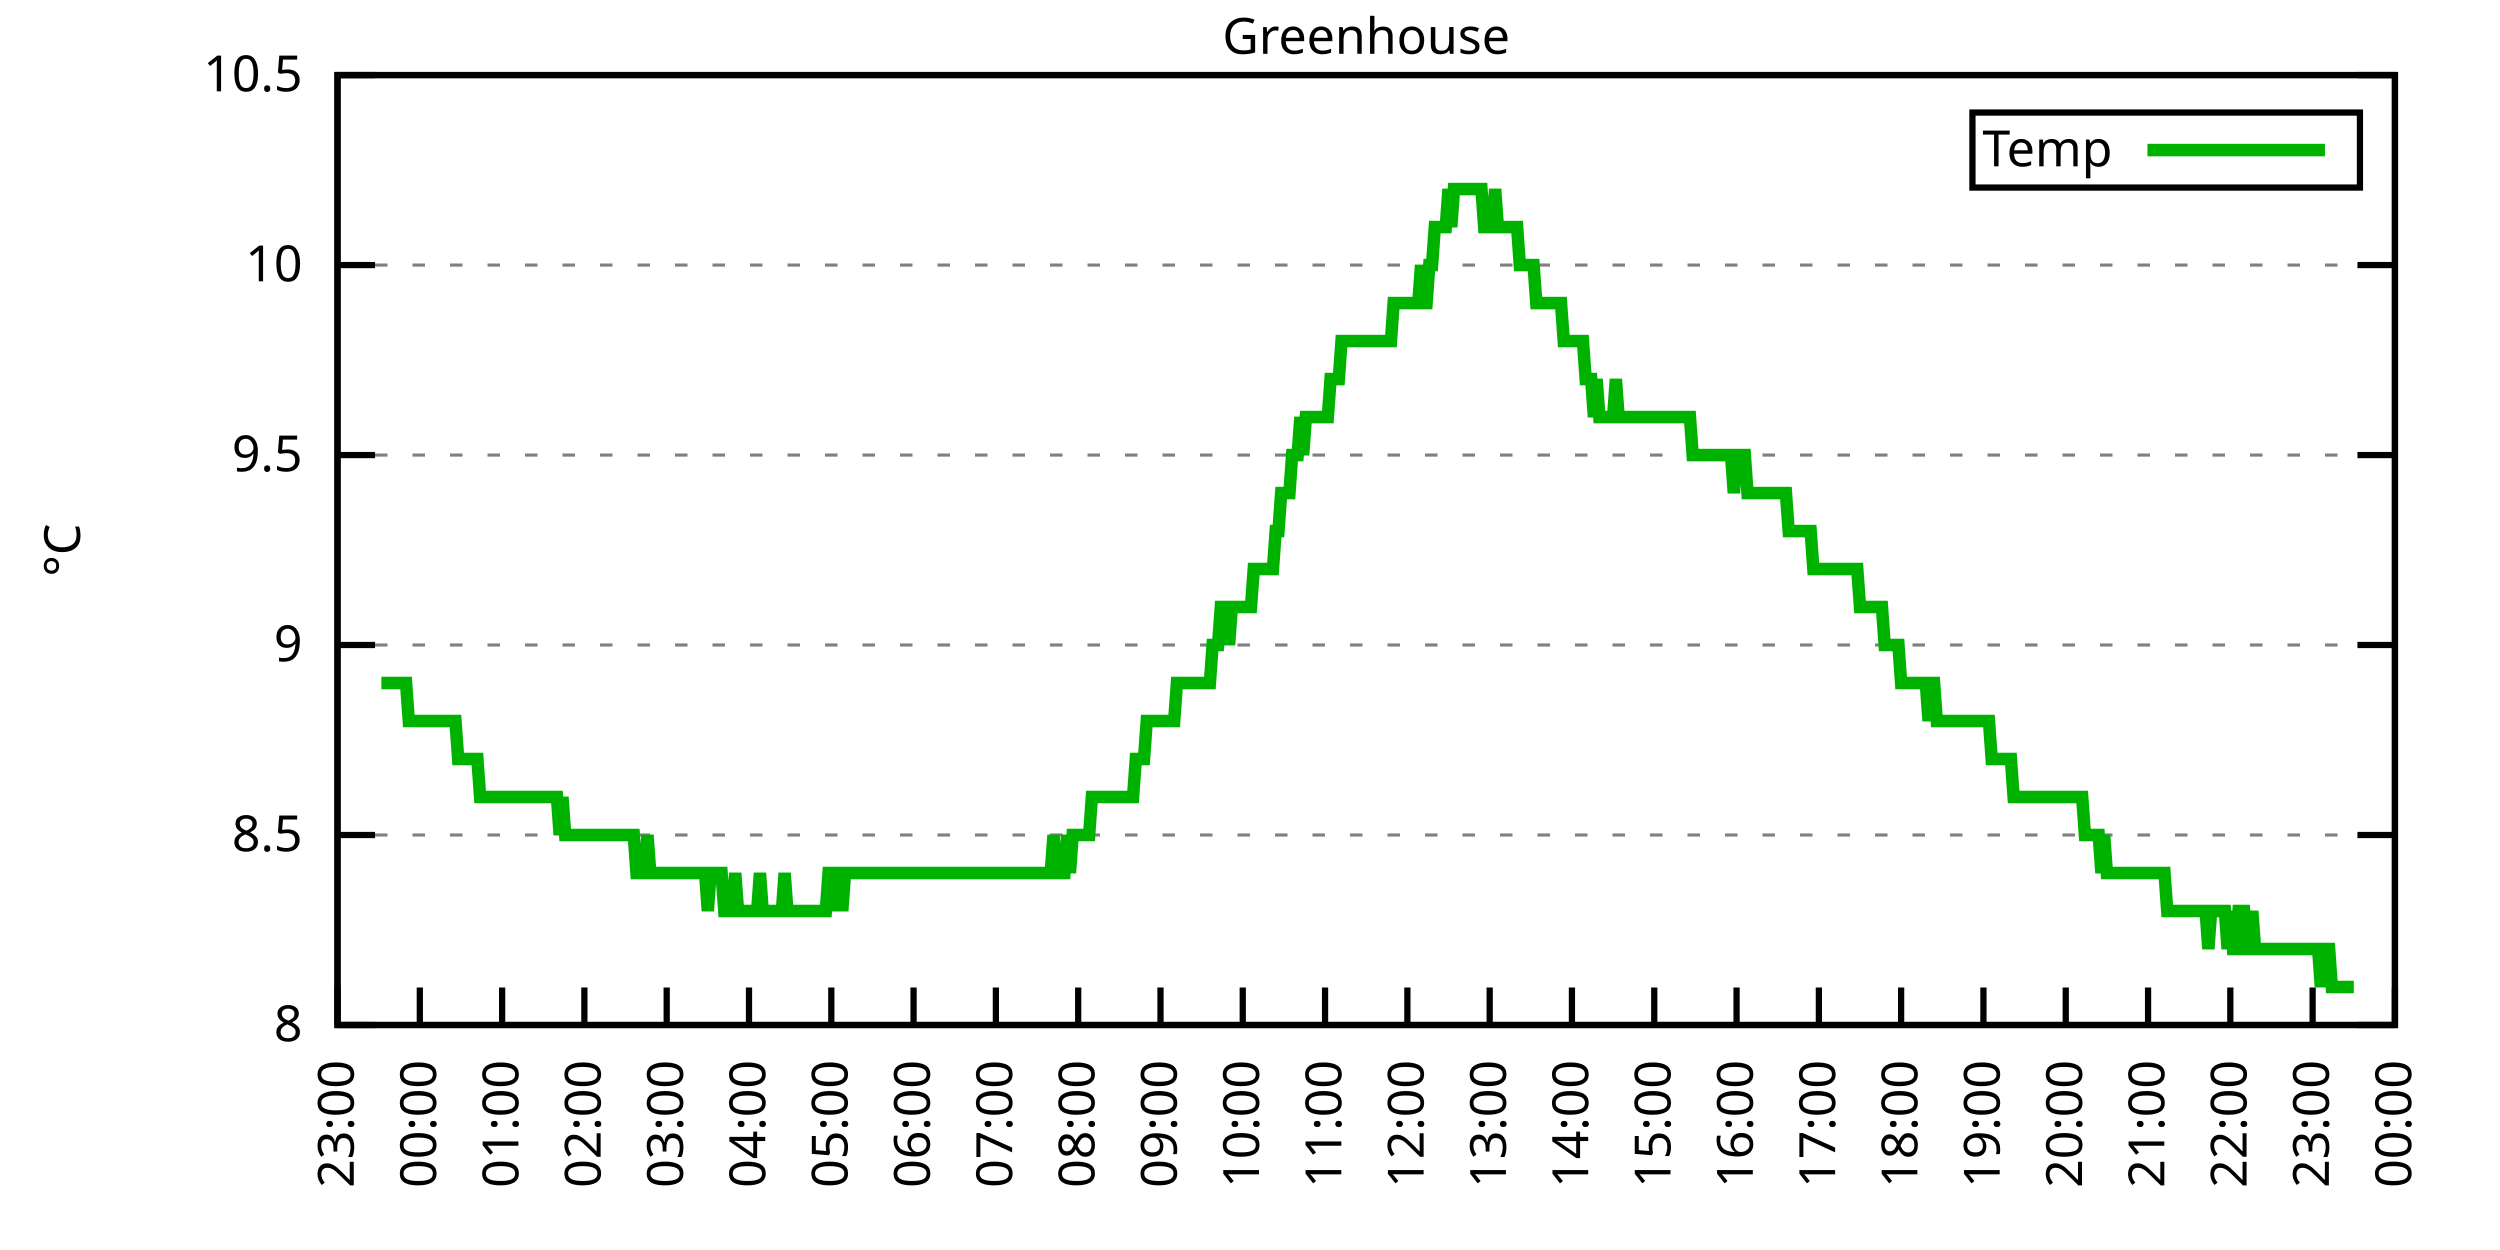
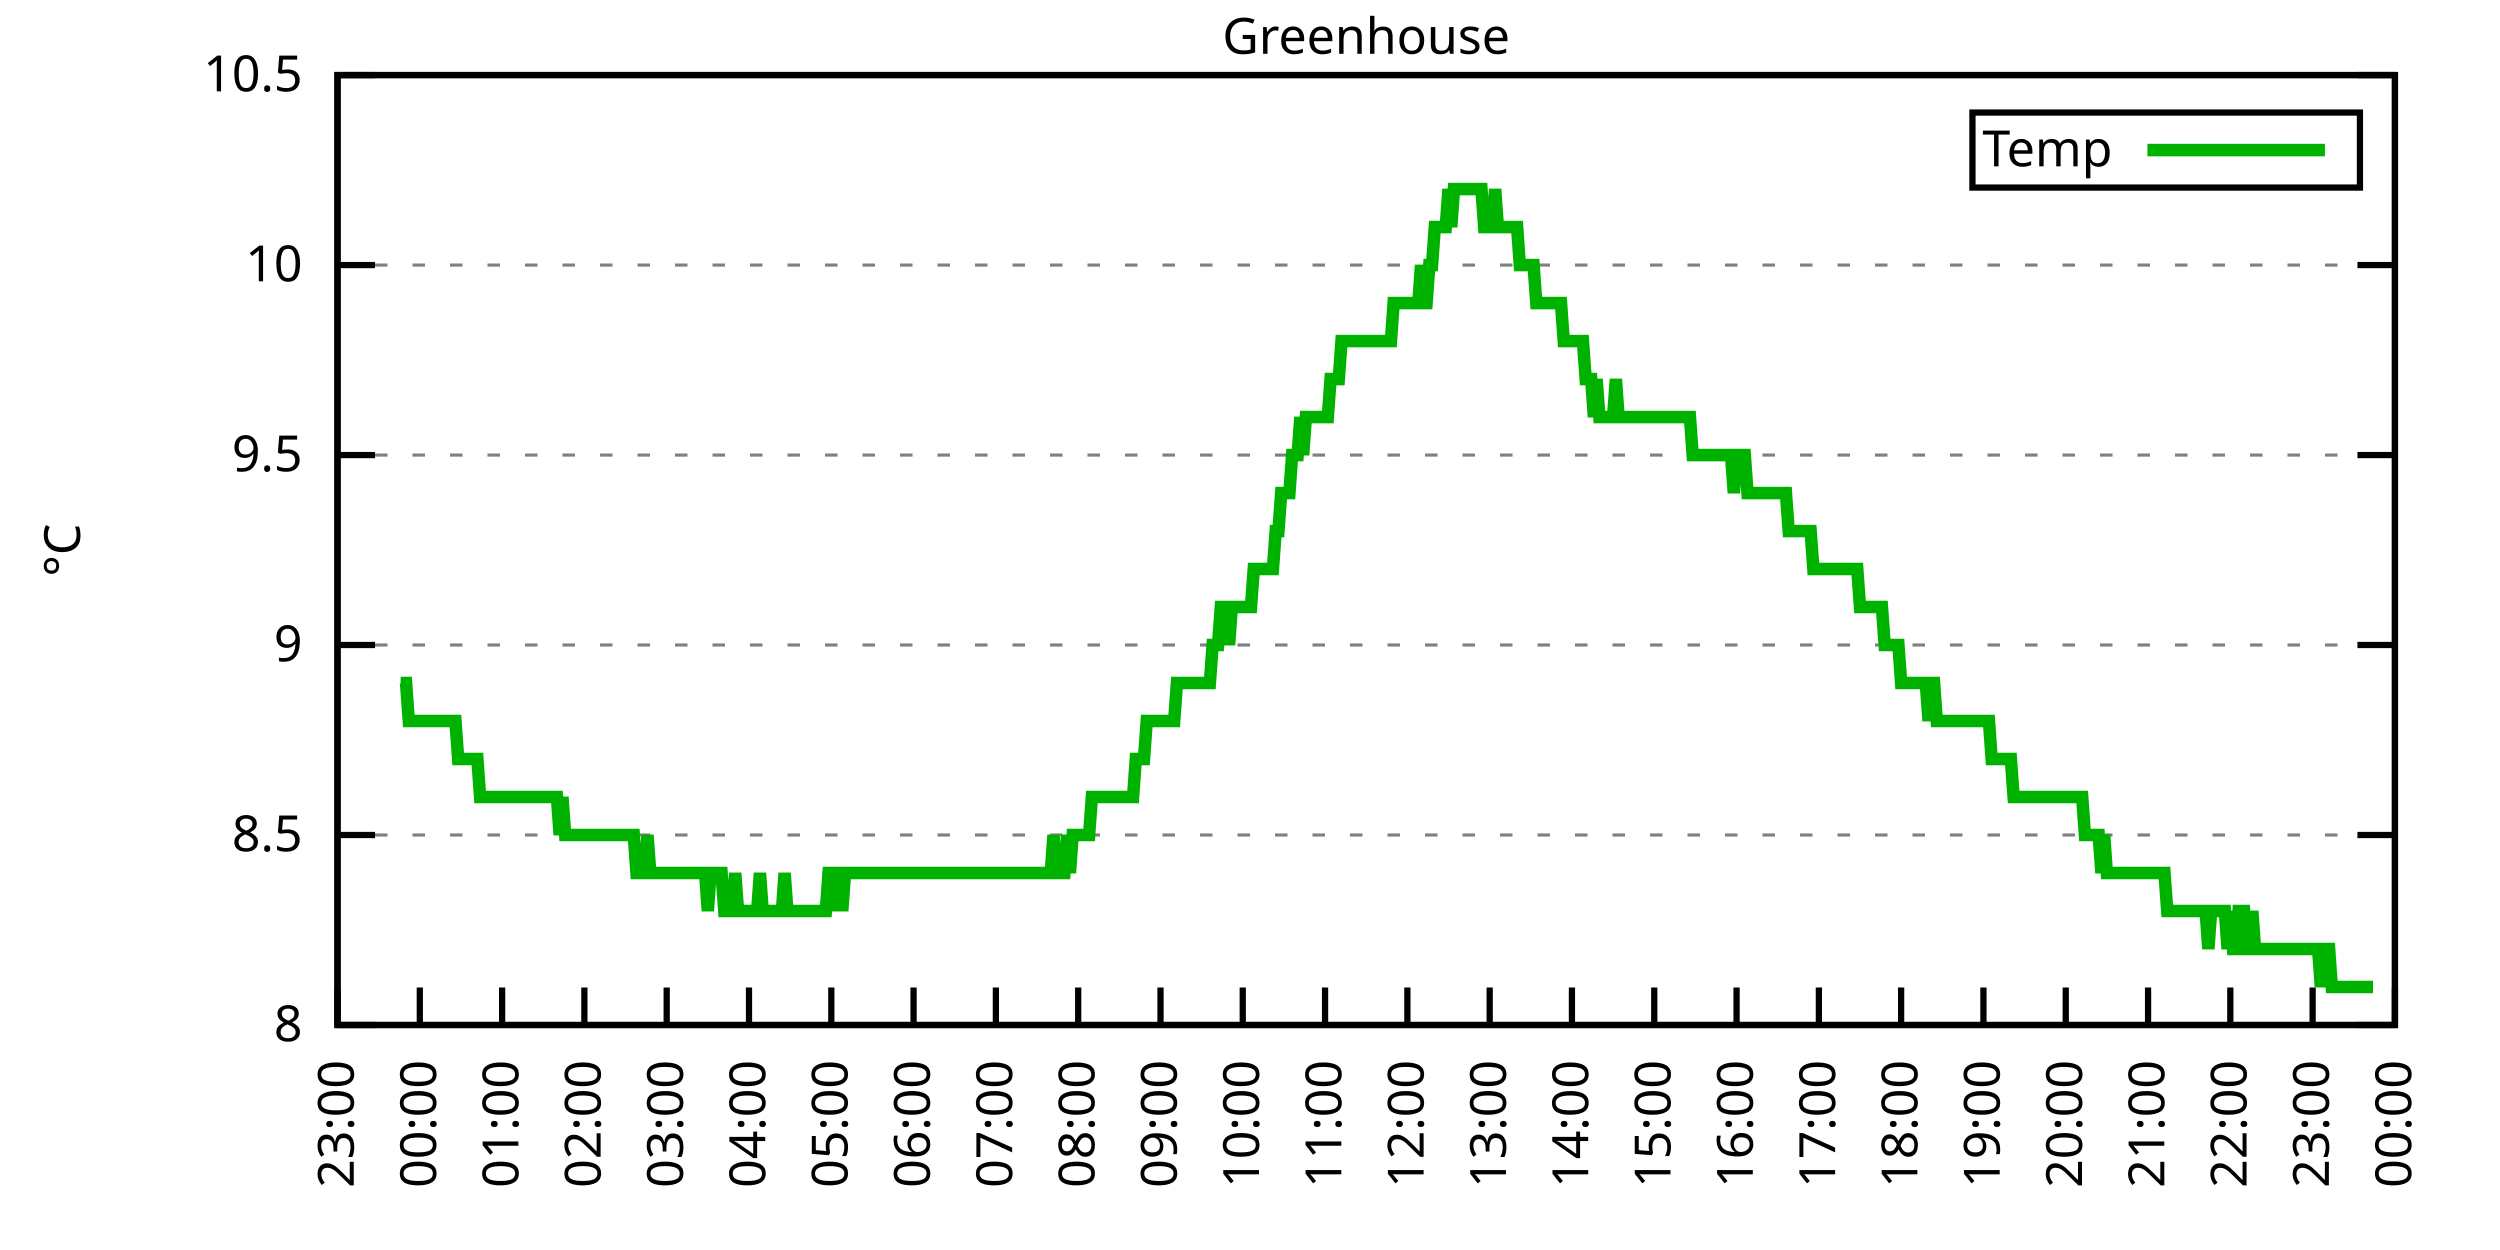
<svg xmlns="http://www.w3.org/2000/svg" xmlns:xlink="http://www.w3.org/1999/xlink" width="400" height="200" viewBox="0 0 400 200">
  <g id="gnuplot_canvas">
    <rect x="0" y="0" width="400" height="200" fill="none" />
    <defs>
      <circle id="gpDot" r="0.5" stroke-width="0.5" stroke="currentColor" />
      <path id="gpPt0" stroke-width="0.333" stroke="currentColor" d="M-1,0 h2 M0,-1 v2" />
      <path id="gpPt1" stroke-width="0.333" stroke="currentColor" d="M-1,-1 L1,1 M1,-1 L-1,1" />
      <path id="gpPt2" stroke-width="0.333" stroke="currentColor" d="M-1,0 L1,0 M0,-1 L0,1 M-1,-1 L1,1 M-1,1 L1,-1" />
      <rect id="gpPt3" stroke-width="0.333" stroke="currentColor" x="-1" y="-1" width="2" height="2" />
      <rect id="gpPt4" stroke-width="0.333" stroke="currentColor" fill="currentColor" x="-1" y="-1" width="2" height="2" />
      <circle id="gpPt5" stroke-width="0.333" stroke="currentColor" cx="0" cy="0" r="1" />
      <use xlink:href="#gpPt5" id="gpPt6" fill="currentColor" stroke="none" />
      <path id="gpPt7" stroke-width="0.333" stroke="currentColor" d="M0,-1.33 L-1.33,0.67 L1.33,0.67 z" />
      <use xlink:href="#gpPt7" id="gpPt8" fill="currentColor" stroke="none" />
      <use xlink:href="#gpPt7" id="gpPt9" stroke="currentColor" transform="rotate(180)" />
      <use xlink:href="#gpPt9" id="gpPt10" fill="currentColor" stroke="none" />
      <use xlink:href="#gpPt3" id="gpPt11" stroke="currentColor" transform="rotate(45)" />
      <use xlink:href="#gpPt11" id="gpPt12" fill="currentColor" stroke="none" />
      <path id="gpPt13" stroke-width="0.333" stroke="currentColor" d="M0,1.330 L1.265,0.411 L0.782,-1.067 L-0.782,-1.076 L-1.265,0.411 z" />
      <use xlink:href="#gpPt13" id="gpPt14" fill="currentColor" stroke="none" />
      <filter id="textbox" filterUnits="objectBoundingBox" x="0" y="0" height="1" width="1">
        <feFlood flood-color="white" flood-opacity="1" result="bgnd" />
        <feComposite in="SourceGraphic" in2="bgnd" operator="atop" />
      </filter>
      <filter id="greybox" filterUnits="objectBoundingBox" x="0" y="0" height="1" width="1">
        <feFlood flood-color="lightgrey" flood-opacity="1" result="grey" />
        <feComposite in="SourceGraphic" in2="grey" operator="atop" />
      </filter>
    </defs>
    <g fill="none" color="white" stroke="currentColor" stroke-width="1.00" stroke-linecap="butt" stroke-linejoin="miter">
</g>
    <g fill="none" color="black" stroke="currentColor" stroke-width="1.00" stroke-linecap="butt" stroke-linejoin="miter">
      <g stroke="none" shape-rendering="crispEdges">
        <polygon fill="rgb(255, 255, 255)" points="54.00,164.00 383.18,164.00 383.18,12.02 54.00,12.02 " />
      </g>
    </g>
    <g fill="none" color="black" stroke="currentColor" stroke-width="1.00" stroke-linecap="butt" stroke-linejoin="miter">
</g>
    <g fill="none" color="black" stroke="black" stroke-width="0.50" stroke-linecap="butt" stroke-linejoin="miter">
</g>
    <g fill="none" color="gray" stroke="currentColor" stroke-width="0.50" stroke-linecap="butt" stroke-linejoin="miter">
      <path stroke="gray" stroke-dasharray="2,4" class="gridline" d="M54.00,164.00 L383.19,164.00  " />
    </g>
    <g fill="none" color="gray" stroke="gray" stroke-width="1.00" stroke-linecap="butt" stroke-linejoin="miter">
</g>
    <g fill="none" color="black" stroke="currentColor" stroke-width="1.00" stroke-linecap="butt" stroke-linejoin="miter">
      <path stroke="black" d="M54.00,164.00 L60.00,164.00 M383.19,164.00 L377.19,164.00  " />
      <g transform="translate(48.40,166.60)" stroke="none" fill="black" font-family="Sans" font-size="8.00" text-anchor="end">
        <text>
          <tspan font-family="Sans"> 8</tspan>
        </text>
      </g>
    </g>
    <g fill="none" color="black" stroke="currentColor" stroke-width="1.00" stroke-linecap="butt" stroke-linejoin="miter">
</g>
    <g fill="none" color="black" stroke="black" stroke-width="0.50" stroke-linecap="butt" stroke-linejoin="miter">
</g>
    <g fill="none" color="gray" stroke="currentColor" stroke-width="0.50" stroke-linecap="butt" stroke-linejoin="miter">
      <path stroke="gray" stroke-dasharray="2,4" class="gridline" d="M54.00,133.60 L383.19,133.60  " />
    </g>
    <g fill="none" color="gray" stroke="gray" stroke-width="1.00" stroke-linecap="butt" stroke-linejoin="miter">
</g>
    <g fill="none" color="black" stroke="currentColor" stroke-width="1.00" stroke-linecap="butt" stroke-linejoin="miter">
      <path stroke="black" d="M54.00,133.60 L60.00,133.60 M383.19,133.60 L377.19,133.60  " />
      <g transform="translate(48.40,136.20)" stroke="none" fill="black" font-family="Sans" font-size="8.00" text-anchor="end">
        <text>
          <tspan font-family="Sans"> 8.5</tspan>
        </text>
      </g>
    </g>
    <g fill="none" color="black" stroke="currentColor" stroke-width="1.00" stroke-linecap="butt" stroke-linejoin="miter">
</g>
    <g fill="none" color="black" stroke="black" stroke-width="0.50" stroke-linecap="butt" stroke-linejoin="miter">
</g>
    <g fill="none" color="gray" stroke="currentColor" stroke-width="0.50" stroke-linecap="butt" stroke-linejoin="miter">
      <path stroke="gray" stroke-dasharray="2,4" class="gridline" d="M54.00,103.20 L383.19,103.20  " />
    </g>
    <g fill="none" color="gray" stroke="gray" stroke-width="1.00" stroke-linecap="butt" stroke-linejoin="miter">
</g>
    <g fill="none" color="black" stroke="currentColor" stroke-width="1.00" stroke-linecap="butt" stroke-linejoin="miter">
      <path stroke="black" d="M54.00,103.20 L60.00,103.20 M383.19,103.20 L377.19,103.20  " />
      <g transform="translate(48.40,105.80)" stroke="none" fill="black" font-family="Sans" font-size="8.00" text-anchor="end">
        <text>
          <tspan font-family="Sans"> 9</tspan>
        </text>
      </g>
    </g>
    <g fill="none" color="black" stroke="currentColor" stroke-width="1.00" stroke-linecap="butt" stroke-linejoin="miter">
</g>
    <g fill="none" color="black" stroke="black" stroke-width="0.50" stroke-linecap="butt" stroke-linejoin="miter">
</g>
    <g fill="none" color="gray" stroke="currentColor" stroke-width="0.50" stroke-linecap="butt" stroke-linejoin="miter">
      <path stroke="gray" stroke-dasharray="2,4" class="gridline" d="M54.00,72.81 L383.19,72.81  " />
    </g>
    <g fill="none" color="gray" stroke="gray" stroke-width="1.00" stroke-linecap="butt" stroke-linejoin="miter">
</g>
    <g fill="none" color="black" stroke="currentColor" stroke-width="1.00" stroke-linecap="butt" stroke-linejoin="miter">
      <path stroke="black" d="M54.00,72.81 L60.00,72.81 M383.19,72.81 L377.19,72.81  " />
      <g transform="translate(48.40,75.41)" stroke="none" fill="black" font-family="Sans" font-size="8.00" text-anchor="end">
        <text>
          <tspan font-family="Sans"> 9.5</tspan>
        </text>
      </g>
    </g>
    <g fill="none" color="black" stroke="currentColor" stroke-width="1.00" stroke-linecap="butt" stroke-linejoin="miter">
</g>
    <g fill="none" color="black" stroke="black" stroke-width="0.50" stroke-linecap="butt" stroke-linejoin="miter">
</g>
    <g fill="none" color="gray" stroke="currentColor" stroke-width="0.50" stroke-linecap="butt" stroke-linejoin="miter">
      <path stroke="gray" stroke-dasharray="2,4" class="gridline" d="M54.00,42.41 L383.19,42.41  " />
    </g>
    <g fill="none" color="gray" stroke="gray" stroke-width="1.00" stroke-linecap="butt" stroke-linejoin="miter">
</g>
    <g fill="none" color="black" stroke="currentColor" stroke-width="1.00" stroke-linecap="butt" stroke-linejoin="miter">
      <path stroke="black" d="M54.00,42.41 L60.00,42.41 M383.19,42.41 L377.19,42.41  " />
      <g transform="translate(48.40,45.01)" stroke="none" fill="black" font-family="Sans" font-size="8.00" text-anchor="end">
        <text>
          <tspan font-family="Sans"> 10</tspan>
        </text>
      </g>
    </g>
    <g fill="none" color="black" stroke="currentColor" stroke-width="1.00" stroke-linecap="butt" stroke-linejoin="miter">
</g>
    <g fill="none" color="black" stroke="black" stroke-width="0.50" stroke-linecap="butt" stroke-linejoin="miter">
</g>
    <g fill="none" color="gray" stroke="currentColor" stroke-width="0.50" stroke-linecap="butt" stroke-linejoin="miter">
      <path stroke="gray" stroke-dasharray="2,4" class="gridline" d="M54.00,12.01 L383.19,12.01  " />
    </g>
    <g fill="none" color="gray" stroke="gray" stroke-width="1.00" stroke-linecap="butt" stroke-linejoin="miter">
</g>
    <g fill="none" color="black" stroke="currentColor" stroke-width="1.00" stroke-linecap="butt" stroke-linejoin="miter">
      <path stroke="black" d="M54.00,12.01 L60.00,12.01 M383.19,12.01 L377.19,12.01  " />
      <g transform="translate(48.40,14.61)" stroke="none" fill="black" font-family="Sans" font-size="8.00" text-anchor="end">
        <text>
          <tspan font-family="Sans"> 10.5</tspan>
        </text>
      </g>
    </g>
    <g fill="none" color="black" stroke="currentColor" stroke-width="1.00" stroke-linecap="butt" stroke-linejoin="miter">
      <path stroke="black" d="M54.00,164.00 L54.00,158.00  " />
      <g transform="translate(56.60,169.60) rotate(270.00)" stroke="none" fill="black" font-family="Sans" font-size="8.00" text-anchor="end">
        <text>
          <tspan font-family="Sans">23:00</tspan>
        </text>
      </g>
    </g>
    <g fill="none" color="black" stroke="currentColor" stroke-width="1.00" stroke-linecap="butt" stroke-linejoin="miter">
      <path stroke="black" d="M67.17,164.00 L67.17,158.00  " />
      <g transform="translate(69.77,169.60) rotate(270.00)" stroke="none" fill="black" font-family="Sans" font-size="8.00" text-anchor="end">
        <text>
          <tspan font-family="Sans">00:00</tspan>
        </text>
      </g>
    </g>
    <g fill="none" color="black" stroke="currentColor" stroke-width="1.00" stroke-linecap="butt" stroke-linejoin="miter">
      <path stroke="black" d="M80.34,164.00 L80.34,158.00  " />
      <g transform="translate(82.94,169.60) rotate(270.00)" stroke="none" fill="black" font-family="Sans" font-size="8.00" text-anchor="end">
        <text>
          <tspan font-family="Sans">01:00</tspan>
        </text>
      </g>
    </g>
    <g fill="none" color="black" stroke="currentColor" stroke-width="1.00" stroke-linecap="butt" stroke-linejoin="miter">
      <path stroke="black" d="M93.50,164.00 L93.50,158.00  " />
      <g transform="translate(96.10,169.60) rotate(270.00)" stroke="none" fill="black" font-family="Sans" font-size="8.00" text-anchor="end">
        <text>
          <tspan font-family="Sans">02:00</tspan>
        </text>
      </g>
    </g>
    <g fill="none" color="black" stroke="currentColor" stroke-width="1.00" stroke-linecap="butt" stroke-linejoin="miter">
      <path stroke="black" d="M106.67,164.00 L106.67,158.00  " />
      <g transform="translate(109.27,169.60) rotate(270.00)" stroke="none" fill="black" font-family="Sans" font-size="8.00" text-anchor="end">
        <text>
          <tspan font-family="Sans">03:00</tspan>
        </text>
      </g>
    </g>
    <g fill="none" color="black" stroke="currentColor" stroke-width="1.00" stroke-linecap="butt" stroke-linejoin="miter">
      <path stroke="black" d="M119.84,164.00 L119.84,158.00  " />
      <g transform="translate(122.44,169.60) rotate(270.00)" stroke="none" fill="black" font-family="Sans" font-size="8.00" text-anchor="end">
        <text>
          <tspan font-family="Sans">04:00</tspan>
        </text>
      </g>
    </g>
    <g fill="none" color="black" stroke="currentColor" stroke-width="1.00" stroke-linecap="butt" stroke-linejoin="miter">
      <path stroke="black" d="M133.01,164.00 L133.01,158.00  " />
      <g transform="translate(135.61,169.60) rotate(270.00)" stroke="none" fill="black" font-family="Sans" font-size="8.00" text-anchor="end">
        <text>
          <tspan font-family="Sans">05:00</tspan>
        </text>
      </g>
    </g>
    <g fill="none" color="black" stroke="currentColor" stroke-width="1.00" stroke-linecap="butt" stroke-linejoin="miter">
      <path stroke="black" d="M146.17,164.00 L146.17,158.00  " />
      <g transform="translate(148.77,169.60) rotate(270.00)" stroke="none" fill="black" font-family="Sans" font-size="8.00" text-anchor="end">
        <text>
          <tspan font-family="Sans">06:00</tspan>
        </text>
      </g>
    </g>
    <g fill="none" color="black" stroke="currentColor" stroke-width="1.00" stroke-linecap="butt" stroke-linejoin="miter">
      <path stroke="black" d="M159.34,164.00 L159.34,158.00  " />
      <g transform="translate(161.94,169.60) rotate(270.00)" stroke="none" fill="black" font-family="Sans" font-size="8.00" text-anchor="end">
        <text>
          <tspan font-family="Sans">07:00</tspan>
        </text>
      </g>
    </g>
    <g fill="none" color="black" stroke="currentColor" stroke-width="1.00" stroke-linecap="butt" stroke-linejoin="miter">
      <path stroke="black" d="M172.51,164.00 L172.51,158.00  " />
      <g transform="translate(175.11,169.60) rotate(270.00)" stroke="none" fill="black" font-family="Sans" font-size="8.00" text-anchor="end">
        <text>
          <tspan font-family="Sans">08:00</tspan>
        </text>
      </g>
    </g>
    <g fill="none" color="black" stroke="currentColor" stroke-width="1.00" stroke-linecap="butt" stroke-linejoin="miter">
      <path stroke="black" d="M185.68,164.00 L185.68,158.00  " />
      <g transform="translate(188.28,169.60) rotate(270.00)" stroke="none" fill="black" font-family="Sans" font-size="8.00" text-anchor="end">
        <text>
          <tspan font-family="Sans">09:00</tspan>
        </text>
      </g>
    </g>
    <g fill="none" color="black" stroke="currentColor" stroke-width="1.00" stroke-linecap="butt" stroke-linejoin="miter">
      <path stroke="black" d="M198.84,164.00 L198.84,158.00  " />
      <g transform="translate(201.44,169.60) rotate(270.00)" stroke="none" fill="black" font-family="Sans" font-size="8.00" text-anchor="end">
        <text>
          <tspan font-family="Sans">10:00</tspan>
        </text>
      </g>
    </g>
    <g fill="none" color="black" stroke="currentColor" stroke-width="1.00" stroke-linecap="butt" stroke-linejoin="miter">
      <path stroke="black" d="M212.01,164.00 L212.01,158.00  " />
      <g transform="translate(214.61,169.60) rotate(270.00)" stroke="none" fill="black" font-family="Sans" font-size="8.00" text-anchor="end">
        <text>
          <tspan font-family="Sans">11:00</tspan>
        </text>
      </g>
    </g>
    <g fill="none" color="black" stroke="currentColor" stroke-width="1.00" stroke-linecap="butt" stroke-linejoin="miter">
      <path stroke="black" d="M225.18,164.00 L225.18,158.00  " />
      <g transform="translate(227.78,169.60) rotate(270.00)" stroke="none" fill="black" font-family="Sans" font-size="8.00" text-anchor="end">
        <text>
          <tspan font-family="Sans">12:00</tspan>
        </text>
      </g>
    </g>
    <g fill="none" color="black" stroke="currentColor" stroke-width="1.00" stroke-linecap="butt" stroke-linejoin="miter">
      <path stroke="black" d="M238.35,164.00 L238.35,158.00  " />
      <g transform="translate(240.95,169.60) rotate(270.00)" stroke="none" fill="black" font-family="Sans" font-size="8.00" text-anchor="end">
        <text>
          <tspan font-family="Sans">13:00</tspan>
        </text>
      </g>
    </g>
    <g fill="none" color="black" stroke="currentColor" stroke-width="1.00" stroke-linecap="butt" stroke-linejoin="miter">
      <path stroke="black" d="M251.51,164.00 L251.51,158.00  " />
      <g transform="translate(254.11,169.60) rotate(270.00)" stroke="none" fill="black" font-family="Sans" font-size="8.00" text-anchor="end">
        <text>
          <tspan font-family="Sans">14:00</tspan>
        </text>
      </g>
    </g>
    <g fill="none" color="black" stroke="currentColor" stroke-width="1.00" stroke-linecap="butt" stroke-linejoin="miter">
      <path stroke="black" d="M264.68,164.00 L264.68,158.00  " />
      <g transform="translate(267.28,169.60) rotate(270.00)" stroke="none" fill="black" font-family="Sans" font-size="8.00" text-anchor="end">
        <text>
          <tspan font-family="Sans">15:00</tspan>
        </text>
      </g>
    </g>
    <g fill="none" color="black" stroke="currentColor" stroke-width="1.00" stroke-linecap="butt" stroke-linejoin="miter">
      <path stroke="black" d="M277.85,164.00 L277.85,158.00  " />
      <g transform="translate(280.45,169.60) rotate(270.00)" stroke="none" fill="black" font-family="Sans" font-size="8.00" text-anchor="end">
        <text>
          <tspan font-family="Sans">16:00</tspan>
        </text>
      </g>
    </g>
    <g fill="none" color="black" stroke="currentColor" stroke-width="1.00" stroke-linecap="butt" stroke-linejoin="miter">
      <path stroke="black" d="M291.02,164.00 L291.02,158.00  " />
      <g transform="translate(293.62,169.60) rotate(270.00)" stroke="none" fill="black" font-family="Sans" font-size="8.00" text-anchor="end">
        <text>
          <tspan font-family="Sans">17:00</tspan>
        </text>
      </g>
    </g>
    <g fill="none" color="black" stroke="currentColor" stroke-width="1.00" stroke-linecap="butt" stroke-linejoin="miter">
      <path stroke="black" d="M304.18,164.00 L304.18,158.00  " />
      <g transform="translate(306.78,169.60) rotate(270.00)" stroke="none" fill="black" font-family="Sans" font-size="8.00" text-anchor="end">
        <text>
          <tspan font-family="Sans">18:00</tspan>
        </text>
      </g>
    </g>
    <g fill="none" color="black" stroke="currentColor" stroke-width="1.00" stroke-linecap="butt" stroke-linejoin="miter">
      <path stroke="black" d="M317.35,164.00 L317.35,158.00  " />
      <g transform="translate(319.95,169.60) rotate(270.00)" stroke="none" fill="black" font-family="Sans" font-size="8.00" text-anchor="end">
        <text>
          <tspan font-family="Sans">19:00</tspan>
        </text>
      </g>
    </g>
    <g fill="none" color="black" stroke="currentColor" stroke-width="1.00" stroke-linecap="butt" stroke-linejoin="miter">
      <path stroke="black" d="M330.52,164.00 L330.52,158.00  " />
      <g transform="translate(333.12,169.60) rotate(270.00)" stroke="none" fill="black" font-family="Sans" font-size="8.00" text-anchor="end">
        <text>
          <tspan font-family="Sans">20:00</tspan>
        </text>
      </g>
    </g>
    <g fill="none" color="black" stroke="currentColor" stroke-width="1.00" stroke-linecap="butt" stroke-linejoin="miter">
      <path stroke="black" d="M343.69,164.00 L343.69,158.00  " />
      <g transform="translate(346.29,169.60) rotate(270.00)" stroke="none" fill="black" font-family="Sans" font-size="8.00" text-anchor="end">
        <text>
          <tspan font-family="Sans">21:00</tspan>
        </text>
      </g>
    </g>
    <g fill="none" color="black" stroke="currentColor" stroke-width="1.00" stroke-linecap="butt" stroke-linejoin="miter">
      <path stroke="black" d="M356.85,164.00 L356.85,158.00  " />
      <g transform="translate(359.45,169.60) rotate(270.00)" stroke="none" fill="black" font-family="Sans" font-size="8.00" text-anchor="end">
        <text>
          <tspan font-family="Sans">22:00</tspan>
        </text>
      </g>
    </g>
    <g fill="none" color="black" stroke="currentColor" stroke-width="1.00" stroke-linecap="butt" stroke-linejoin="miter">
      <path stroke="black" d="M370.02,164.00 L370.02,158.00  " />
      <g transform="translate(372.62,169.60) rotate(270.00)" stroke="none" fill="black" font-family="Sans" font-size="8.00" text-anchor="end">
        <text>
          <tspan font-family="Sans">23:00</tspan>
        </text>
      </g>
    </g>
    <g fill="none" color="black" stroke="currentColor" stroke-width="1.00" stroke-linecap="butt" stroke-linejoin="miter">
      <path stroke="black" d="M383.19,164.00 L383.19,158.00  " />
      <g transform="translate(385.79,169.60) rotate(270.00)" stroke="none" fill="black" font-family="Sans" font-size="8.00" text-anchor="end">
        <text>
          <tspan font-family="Sans">00:00</tspan>
        </text>
      </g>
    </g>
    <g fill="none" color="black" stroke="currentColor" stroke-width="1.00" stroke-linecap="butt" stroke-linejoin="miter">
</g>
    <g fill="none" color="black" stroke="currentColor" stroke-width="1.00" stroke-linecap="butt" stroke-linejoin="miter">
      <path stroke="black" d="M54.00,12.01 L54.00,164.00 L383.19,164.00 L383.19,12.01 L54.00,12.01 Z  " />
    </g>
    <g fill="none" color="black" stroke="currentColor" stroke-width="1.00" stroke-linecap="butt" stroke-linejoin="miter">
</g>
    <g fill="none" color="black" stroke="currentColor" stroke-width="1.00" stroke-linecap="butt" stroke-linejoin="miter">
      <path stroke="black" d="M315.59,30.01 L315.59,18.01 L377.59,18.01 L377.59,30.01 L315.59,30.01 Z  " />
    </g>
    <g id="Greenhouse_plot_1">
      <g fill="none" color="white" stroke="black" stroke-width="2.00" stroke-linecap="butt" stroke-linejoin="miter">
</g>
      <g fill="none" color="black" stroke="currentColor" stroke-width="2.00" stroke-linecap="butt" stroke-linejoin="miter">
        <g transform="translate(337.99,26.61)" stroke="none" fill="black" font-family="Sans" font-size="8.00" text-anchor="end">
          <text>
            <tspan font-family="Sans">Temp</tspan>
          </text>
        </g>
      </g>
      <g fill="none" color="black" stroke="currentColor" stroke-width="2.00" stroke-linecap="butt" stroke-linejoin="miter">
-         <path stroke="rgb(  0, 178,   0)" d="M343.59,24.01 L371.99,24.01 M61.02,109.28 L61.46,109.28 L61.90,109.28 L62.34,109.28 L62.78,109.28 L63.22,109.28   L63.66,109.28 L64.10,109.28 L64.53,109.28 L64.97,109.28 L65.41,115.36 L65.85,115.36 L66.29,115.36 L66.73,115.36   L67.17,115.36 L67.61,115.36 L68.05,115.36 L68.48,115.36 L68.92,115.36 L69.36,115.36 L69.80,115.36 L70.24,115.36   L70.68,115.36 L71.12,115.36 L71.56,115.36 L72.00,115.36 L72.43,115.36 L72.87,115.36 L73.31,121.44 L73.75,121.44   L74.19,121.44 L74.63,121.44 L75.07,121.44 L75.51,121.44 L75.95,121.44 L76.38,121.44 L76.82,127.52 L77.26,127.52   L77.70,127.52 L78.14,127.52 L78.58,127.52 L79.02,127.52 L79.46,127.52 L79.90,127.52 L80.34,127.52 L80.77,127.52   L81.21,127.52 L81.65,127.52 L82.09,127.52 L82.53,127.52 L82.97,127.52 L83.41,127.52 L83.85,127.52 L84.29,127.52   L84.72,127.52 L85.16,127.52 L85.60,127.52 L86.04,127.52 L86.48,127.52 L86.92,127.52 L87.36,127.52 L87.80,127.52   L88.24,127.52 L88.67,127.52 L89.11,127.52 L89.55,133.60 L89.99,127.52 L90.43,133.60 L90.87,133.60 L91.31,133.60   L91.75,133.60 L92.19,133.60 L92.62,133.60 L93.06,133.60 L93.50,133.60 L93.94,133.60 L94.38,133.60 L94.82,133.60   L95.26,133.60 L95.70,133.60 L96.14,133.60 L96.58,133.60 L97.01,133.60 L97.45,133.60 L97.89,133.60 L98.33,133.60   L98.77,133.60 L99.21,133.60 L99.65,133.60 L100.09,133.60 L100.53,133.60 L100.96,133.60 L101.40,133.60 L101.84,139.68   L102.28,139.68 L102.72,139.68 L103.16,139.68 L103.60,133.60 L104.04,139.68 L104.48,139.68 L104.91,139.68 L105.35,139.68   L105.79,139.68 L106.23,139.68 L106.67,139.68 L107.11,139.68 L107.55,139.68 L107.99,139.68 L108.43,139.68 L108.87,139.68   L109.30,139.68 L109.74,139.68 L110.18,139.68 L110.62,139.68 L111.06,139.68 L111.50,139.68 L111.94,139.68 L112.38,139.68   L112.82,139.68 L113.25,145.76 L113.69,139.68 L114.13,139.68 L114.57,139.68 L115.01,139.68 L115.45,139.68 L115.89,145.76   L116.33,145.76 L116.77,145.76 L117.20,145.76 L117.64,139.68 L118.08,145.76 L118.52,145.76 L118.96,145.76 L119.40,145.76   L119.84,145.76 L120.28,145.76 L120.72,145.76 L121.15,145.76 L121.59,139.68 L122.03,145.76 L122.47,145.76 L122.91,145.76   L123.35,145.76 L123.79,145.76 L124.23,145.76 L124.67,145.76 L125.11,145.76 L125.54,139.68 L125.98,145.76 L126.42,145.76   L126.86,145.76 L127.30,145.76 L127.74,145.76 L128.18,145.76 L128.62,145.76 L129.06,145.76 L129.49,145.76 L129.93,145.76   L130.37,145.76 L130.81,145.76 L131.25,145.76 L131.69,145.76 L132.13,145.76 L132.57,139.68 L133.01,139.68 L133.44,145.76   L133.88,139.68 L134.32,139.68 L134.76,145.76 L135.20,139.68 L135.64,139.68 L136.08,139.68 L136.52,139.68 L136.96,139.68   L137.39,139.68 L137.83,139.68 L138.27,139.68 L138.71,139.68 L139.15,139.68 L139.59,139.68 L140.03,139.68 L140.47,139.68   L140.91,139.68 L141.35,139.68 L141.78,139.68 L142.22,139.68 L142.66,139.68 L143.10,139.68 L143.54,139.68 L143.98,139.68   L144.42,139.68 L144.86,139.68 L145.30,139.68 L145.73,139.68 L146.17,139.68 L146.61,139.68 L147.05,139.68 L147.49,139.68   L147.93,139.68 L148.37,139.68 L148.81,139.68 L149.25,139.68 L149.68,139.68 L150.12,139.68 L150.56,139.68 L151.00,139.68   L151.44,139.68 L151.88,139.68 L152.32,139.68 L152.76,139.68 L153.20,139.68 L153.63,139.68 L154.07,139.68 L154.51,139.68   L154.95,139.68 L155.39,139.68 L155.83,139.68 L156.27,139.68 L156.71,139.68 L157.15,139.68 L157.59,139.68 L158.02,139.68   L158.46,139.68 L158.90,139.68 L159.34,139.68 L159.78,139.68 L160.22,139.68 L160.66,139.68 L161.10,139.68 L161.54,139.68   L161.97,139.68 L162.41,139.68 L162.85,139.68 L163.29,139.68 L163.73,139.68 L164.17,139.68 L164.61,139.68 L165.05,139.68   L165.49,139.68 L165.92,139.68 L166.36,139.68 L166.80,139.68 L167.24,139.68 L167.68,139.68 L168.12,139.68 L168.56,133.60   L169.00,139.68 L169.44,139.68 L169.87,139.68 L170.31,139.68 L170.75,133.60 L171.19,139.68 L171.63,133.60 L172.07,133.60   L172.51,133.60 L172.95,133.60 L173.39,133.60 L173.83,133.60 L174.26,133.60 L174.70,127.52 L175.14,127.52 L175.58,127.52   L176.02,127.52 L176.46,127.52 L176.90,127.52 L177.34,127.52 L177.78,127.52 L178.21,127.52 L178.65,127.52 L179.09,127.52   L179.53,127.52 L179.97,127.52 L180.41,127.52 L180.85,127.52 L181.29,127.52 L181.73,121.44 L182.16,121.44 L182.60,121.44   L183.04,121.44 L183.48,115.36 L183.92,115.36 L184.36,115.36 L184.80,115.36 L185.24,115.36 L185.68,115.36 L186.11,115.36   L186.55,115.36 L186.99,115.36 L187.43,115.36 L187.87,115.36 L188.31,109.28 L188.75,109.28 L189.19,109.28 L189.63,109.28   L190.07,109.28 L190.50,109.28 L190.94,109.28 L191.38,109.28 L191.82,109.28 L192.26,109.28 L192.70,109.28 L193.14,109.28   L193.58,109.28 L194.02,103.20 L194.45,103.20 L194.89,103.20 L195.33,97.12 L195.77,97.12 L196.21,97.12 L196.65,103.20   L197.09,97.12 L197.53,97.12 L197.97,97.12 L198.40,97.12 L198.84,97.12 L199.28,97.12 L199.72,97.12 L200.16,97.12   L200.60,91.04 L201.04,91.04 L201.48,91.04 L201.92,91.04 L202.35,91.04 L202.79,91.04 L203.23,91.04 L203.67,91.04   L204.11,84.97 L204.55,84.97 L204.99,78.89 L205.43,78.89 L205.87,78.89 L206.31,78.89 L206.74,72.81 L207.18,72.81   L207.62,72.81 L208.06,66.73 L208.50,72.81 L208.94,66.73 L209.38,66.73 L209.82,66.73 L210.26,66.73 L210.69,66.73   L211.13,66.73 L211.57,66.73 L212.01,66.73 L212.45,66.73 L212.89,60.65 L213.33,60.65 L213.77,60.65 L214.21,60.65   L214.64,54.57 L215.08,54.57 L215.52,54.57 L215.96,54.57 L216.40,54.57 L216.84,54.57 L217.28,54.57 L217.72,54.57   L218.16,54.57 L218.60,54.57 L219.03,54.57 L219.47,54.57 L219.91,54.57 L220.35,54.57 L220.79,54.57 L221.23,54.57   L221.67,54.57 L222.11,54.57 L222.55,54.57 L222.98,48.49 L223.42,48.49 L223.86,48.49 L224.30,48.49 L224.74,48.49   L225.18,48.49 L225.62,48.49 L226.06,48.49 L226.50,48.49 L226.93,48.49 L227.37,42.41 L227.81,48.49 L228.25,48.49   L228.69,42.41 L229.13,42.41 L229.57,36.33 L230.01,36.33 L230.45,36.33 L230.88,36.33 L231.32,36.33 L231.76,30.25   L232.20,36.33 L232.64,30.25 L233.08,30.25 L233.52,30.25 L233.96,30.25 L234.40,30.25 L234.84,30.25 L235.27,30.25   L235.71,30.25 L236.15,30.25 L236.59,30.25 L237.03,30.25 L237.47,36.33 L237.91,36.33 L238.35,36.33 L238.79,36.33   L239.22,30.25 L239.66,36.33 L240.10,36.33 L240.54,36.33 L240.98,36.33 L241.42,36.33 L241.86,36.33 L242.30,36.33   L242.74,36.33 L243.17,42.41 L243.61,42.41 L244.05,42.41 L244.49,42.41 L244.93,42.41 L245.37,42.41 L245.81,48.49   L246.25,48.49 L246.69,48.49 L247.12,48.49 L247.56,48.49 L248.00,48.49 L248.44,48.49 L248.88,48.49 L249.32,48.49   L249.76,48.49 L250.20,54.57 L250.64,54.57 L251.08,54.57 L251.51,54.57 L251.95,54.57 L252.39,54.57 L252.83,54.57   L253.27,54.57 L253.71,60.65 L254.15,60.65 L254.59,60.65 L255.03,66.73 L255.46,60.65 L255.90,66.73 L256.34,66.73   L256.78,66.73 L257.22,66.73 L257.66,66.73 L258.10,66.73 L258.54,60.65 L258.98,66.73 L259.41,66.73 L259.85,66.73   L260.29,66.73 L260.73,66.73 L261.17,66.73 L261.61,66.73 L262.05,66.73 L262.49,66.73 L262.93,66.73 L263.36,66.73   L263.80,66.73 L264.24,66.73 L264.68,66.73 L265.12,66.73 L265.56,66.73 L266.00,66.73 L266.44,66.73 L266.88,66.73   L267.32,66.73 L267.75,66.73 L268.19,66.73 L268.63,66.73 L269.07,66.73 L269.51,66.73 L269.95,66.73 L270.39,66.73   L270.83,72.81 L271.27,72.81 L271.70,72.81 L272.14,72.81 L272.58,72.81 L273.02,72.81 L273.46,72.81 L273.90,72.81   L274.34,72.81 L274.78,72.81 L275.22,72.81 L275.65,72.81 L276.09,72.81 L276.53,72.81 L276.97,72.81 L277.41,78.89   L277.85,72.81 L278.29,72.81 L278.73,72.81 L279.17,72.81 L279.60,78.89 L280.04,78.89 L280.48,78.89 L280.92,78.89   L281.36,78.89 L281.80,78.89 L282.24,78.89 L282.68,78.89 L283.12,78.89 L283.56,78.89 L283.99,78.89 L284.43,78.89   L284.87,78.89 L285.31,78.89 L285.75,78.89 L286.19,84.97 L286.63,84.97 L287.07,84.97 L287.51,84.97 L287.94,84.97   L288.38,84.97 L288.82,84.97 L289.26,84.97 L289.70,84.97 L290.14,91.04 L290.58,91.04 L291.02,91.04 L291.46,91.04   L291.89,91.04 L292.33,91.04 L292.77,91.04 L293.21,91.04 L293.65,91.04 L294.09,91.04 L294.53,91.04 L294.97,91.04   L295.41,91.04 L295.84,91.04 L296.28,91.04 L296.72,91.04 L297.16,91.04 L297.60,97.12 L298.04,97.12 L298.48,97.12   L298.92,97.12 L299.36,97.12 L299.80,97.12 L300.23,97.12 L300.67,97.12 L301.11,97.12 L301.55,103.20 L301.99,103.20   L302.43,103.20 L302.87,103.20 L303.31,103.20 L303.75,103.20 L304.18,109.28 L304.62,109.28 L305.06,109.28 L305.50,109.28   L305.94,109.28 L306.38,109.28 L306.82,109.28 L307.26,109.28 L307.70,109.28 L308.13,109.28 L308.57,115.36 L309.01,109.28   L309.45,109.28 L309.89,115.36 L310.33,115.36 L310.77,115.36 L311.21,115.36 L311.65,115.36 L312.08,115.36 L312.52,115.36   L312.96,115.36 L313.40,115.36 L313.84,115.36 L314.28,115.36 L314.72,115.36 L315.16,115.36 L315.60,115.36 L316.04,115.36   L316.47,115.36 L316.91,115.36 L317.35,115.36 L317.79,115.36 L318.23,115.36 L318.67,121.44 L319.11,121.44 L319.55,121.44   L319.99,121.44 L320.42,121.44 L320.86,121.44 L321.30,121.44 L321.74,121.44 L322.18,127.52 L322.62,127.52 L323.06,127.52   L323.50,127.52 L323.94,127.52 L324.37,127.52 L324.81,127.52 L325.25,127.52 L325.69,127.52 L326.13,127.52 L326.57,127.52   L327.01,127.52 L327.45,127.52 L327.89,127.52 L328.33,127.52 L328.76,127.52 L329.20,127.52 L329.64,127.52 L330.08,127.52   L330.52,127.52 L330.96,127.52 L331.40,127.52 L331.84,127.52 L332.28,127.52 L332.71,127.52 L333.15,127.52 L333.59,133.60   L334.03,133.60 L334.47,133.60 L334.91,133.60 L335.35,133.60 L335.79,133.60 L336.23,139.68 L336.66,133.60 L337.10,139.68   L337.54,139.68 L337.98,139.68 L338.42,139.68 L338.86,139.68 L339.30,139.68 L339.74,139.68 L340.18,139.68 L340.61,139.68   L341.05,139.68 L341.49,139.68 L341.93,139.68 L342.37,139.68 L342.81,139.68 L343.25,139.68 L343.69,139.68 L344.13,139.68   L344.57,139.68 L345.00,139.68 L345.44,139.68 L345.88,139.68 L346.32,139.68 L346.76,145.76 L347.20,145.76 L347.64,145.76   L348.08,145.76 L348.52,145.76 L348.95,145.76 L349.39,145.76 L349.83,145.76 L350.27,145.76 L350.71,145.76 L351.15,145.76   L351.59,145.76 L352.03,145.76 L352.47,145.76 L352.90,145.76 L353.34,151.84 L353.78,145.76 L354.22,145.76 L354.66,145.76   L355.10,145.76 L355.54,145.76 L355.98,145.76 L356.42,151.84 L356.85,145.76 L357.29,151.84 L357.73,151.84 L358.17,145.76   L358.61,145.76 L359.05,145.76 L359.49,151.84 L359.93,151.84 L360.37,145.76 L360.81,151.84 L361.24,151.84 L361.68,151.84   L362.12,151.84 L362.56,151.84 L363.00,151.84 L363.44,151.84 L363.88,151.84 L364.32,151.84 L364.76,151.84 L365.19,151.84   L365.63,151.84 L366.07,151.84 L366.51,151.84 L366.95,151.84 L367.39,151.84 L367.83,151.84 L368.27,151.84 L368.71,151.84   L369.14,151.84 L369.58,151.84 L370.02,151.84 L370.46,151.84 L370.90,151.84 L371.34,157.92 L371.78,151.84 L372.22,151.84   L372.66,151.84 L373.09,157.92 L373.53,157.92 L373.97,157.92 L374.41,157.92 L374.85,157.92 L375.29,157.92 L375.73,157.92   L376.17,157.92 L376.61,157.92  " />
+         <path stroke="rgb(  0, 178,   0)" d="M343.59,24.01 L371.99,24.01 M64.10,109.28 L64.53,109.28 L64.97,109.28 L65.41,115.36 L65.85,115.36 L66.29,115.36   L66.73,115.36 L67.17,115.36 L67.61,115.36 L68.05,115.36 L68.48,115.36 L68.92,115.36 L69.36,115.36 L69.80,115.36   L70.24,115.36 L70.68,115.36 L71.12,115.36 L71.56,115.36 L72.00,115.36 L72.43,115.36 L72.87,115.36 L73.31,121.44   L73.75,121.44 L74.19,121.44 L74.63,121.44 L75.07,121.44 L75.51,121.44 L75.95,121.44 L76.38,121.44 L76.82,127.52   L77.26,127.52 L77.70,127.52 L78.14,127.52 L78.58,127.52 L79.02,127.52 L79.46,127.52 L79.90,127.52 L80.34,127.52   L80.77,127.52 L81.21,127.52 L81.65,127.52 L82.09,127.52 L82.53,127.52 L82.97,127.52 L83.41,127.52 L83.85,127.52   L84.29,127.52 L84.72,127.52 L85.16,127.52 L85.60,127.52 L86.04,127.52 L86.48,127.52 L86.92,127.52 L87.36,127.52   L87.80,127.52 L88.24,127.52 L88.67,127.52 L89.11,127.52 L89.55,133.60 L89.99,127.52 L90.43,133.60 L90.87,133.60   L91.31,133.60 L91.75,133.60 L92.19,133.60 L92.62,133.60 L93.06,133.60 L93.50,133.60 L93.94,133.60 L94.38,133.60   L94.82,133.60 L95.26,133.60 L95.70,133.60 L96.14,133.60 L96.58,133.60 L97.01,133.60 L97.45,133.60 L97.89,133.60   L98.33,133.60 L98.77,133.60 L99.21,133.60 L99.65,133.60 L100.09,133.60 L100.53,133.60 L100.96,133.60 L101.40,133.60   L101.84,139.68 L102.28,139.68 L102.72,139.68 L103.16,139.68 L103.60,133.60 L104.04,139.68 L104.48,139.68 L104.91,139.68   L105.35,139.68 L105.79,139.68 L106.23,139.68 L106.67,139.68 L107.11,139.68 L107.55,139.68 L107.99,139.68 L108.43,139.68   L108.87,139.68 L109.30,139.68 L109.74,139.68 L110.18,139.68 L110.62,139.68 L111.06,139.68 L111.50,139.68 L111.94,139.68   L112.38,139.68 L112.82,139.68 L113.25,145.76 L113.69,139.68 L114.13,139.68 L114.57,139.68 L115.01,139.68 L115.45,139.68   L115.89,145.76 L116.33,145.76 L116.77,145.76 L117.20,145.76 L117.64,139.68 L118.08,145.76 L118.52,145.76 L118.96,145.76   L119.40,145.76 L119.84,145.76 L120.28,145.76 L120.72,145.76 L121.15,145.76 L121.59,139.68 L122.03,145.76 L122.47,145.76   L122.91,145.76 L123.35,145.76 L123.79,145.76 L124.23,145.76 L124.67,145.76 L125.11,145.76 L125.54,139.68 L125.98,145.76   L126.42,145.76 L126.86,145.76 L127.30,145.76 L127.74,145.76 L128.18,145.76 L128.62,145.76 L129.06,145.76 L129.49,145.76   L129.93,145.76 L130.37,145.76 L130.81,145.76 L131.25,145.76 L131.69,145.76 L132.13,145.76 L132.57,139.68 L133.01,139.68   L133.44,145.76 L133.88,139.68 L134.32,139.68 L134.76,145.76 L135.20,139.68 L135.64,139.68 L136.08,139.68 L136.52,139.68   L136.96,139.68 L137.39,139.68 L137.83,139.68 L138.27,139.68 L138.71,139.68 L139.15,139.68 L139.59,139.68 L140.03,139.68   L140.47,139.68 L140.91,139.68 L141.35,139.68 L141.78,139.68 L142.22,139.68 L142.66,139.68 L143.10,139.68 L143.54,139.68   L143.98,139.68 L144.42,139.68 L144.86,139.68 L145.30,139.68 L145.73,139.68 L146.17,139.68 L146.61,139.68 L147.05,139.68   L147.49,139.68 L147.93,139.68 L148.37,139.68 L148.81,139.68 L149.25,139.68 L149.68,139.68 L150.12,139.68 L150.56,139.68   L151.00,139.68 L151.44,139.68 L151.88,139.68 L152.32,139.68 L152.76,139.68 L153.20,139.68 L153.63,139.68 L154.07,139.68   L154.51,139.68 L154.95,139.68 L155.39,139.68 L155.83,139.68 L156.27,139.68 L156.71,139.68 L157.15,139.68 L157.59,139.68   L158.02,139.68 L158.46,139.68 L158.90,139.68 L159.34,139.68 L159.78,139.68 L160.22,139.68 L160.66,139.68 L161.10,139.68   L161.54,139.68 L161.97,139.68 L162.41,139.68 L162.85,139.68 L163.29,139.68 L163.73,139.68 L164.17,139.68 L164.61,139.68   L165.05,139.68 L165.49,139.68 L165.92,139.68 L166.36,139.68 L166.80,139.68 L167.24,139.68 L167.68,139.68 L168.12,139.68   L168.56,133.60 L169.00,139.68 L169.44,139.68 L169.87,139.68 L170.31,139.68 L170.75,133.60 L171.19,139.68 L171.63,133.60   L172.07,133.60 L172.51,133.60 L172.95,133.60 L173.39,133.60 L173.83,133.60 L174.26,133.60 L174.70,127.52 L175.14,127.52   L175.58,127.52 L176.02,127.52 L176.46,127.52 L176.90,127.52 L177.34,127.52 L177.78,127.52 L178.21,127.52 L178.65,127.52   L179.09,127.52 L179.53,127.52 L179.97,127.52 L180.41,127.52 L180.85,127.52 L181.29,127.52 L181.73,121.44 L182.16,121.44   L182.60,121.44 L183.04,121.44 L183.48,115.36 L183.92,115.36 L184.36,115.36 L184.80,115.36 L185.24,115.36 L185.68,115.36   L186.11,115.36 L186.55,115.36 L186.99,115.36 L187.43,115.36 L187.87,115.36 L188.31,109.28 L188.75,109.28 L189.19,109.28   L189.63,109.28 L190.07,109.28 L190.50,109.28 L190.94,109.28 L191.38,109.28 L191.82,109.28 L192.26,109.28 L192.70,109.28   L193.14,109.28 L193.58,109.28 L194.02,103.20 L194.45,103.20 L194.89,103.20 L195.33,97.12 L195.77,97.12 L196.21,97.12   L196.65,103.20 L197.09,97.12 L197.53,97.12 L197.97,97.12 L198.40,97.12 L198.84,97.12 L199.28,97.12 L199.72,97.12   L200.16,97.12 L200.60,91.04 L201.04,91.04 L201.48,91.04 L201.92,91.04 L202.35,91.04 L202.79,91.04 L203.23,91.04   L203.67,91.04 L204.11,84.97 L204.55,84.97 L204.99,78.89 L205.43,78.89 L205.87,78.89 L206.31,78.89 L206.74,72.81   L207.18,72.81 L207.62,72.81 L208.06,66.73 L208.50,72.81 L208.94,66.73 L209.38,66.73 L209.82,66.73 L210.26,66.73   L210.69,66.73 L211.13,66.73 L211.57,66.73 L212.01,66.73 L212.45,66.73 L212.89,60.65 L213.33,60.65 L213.77,60.65   L214.21,60.65 L214.64,54.57 L215.08,54.57 L215.52,54.57 L215.96,54.57 L216.40,54.57 L216.84,54.57 L217.28,54.57   L217.72,54.57 L218.16,54.57 L218.60,54.57 L219.03,54.57 L219.47,54.57 L219.91,54.57 L220.35,54.57 L220.79,54.57   L221.23,54.57 L221.67,54.57 L222.11,54.57 L222.55,54.57 L222.98,48.49 L223.42,48.49 L223.86,48.49 L224.30,48.49   L224.74,48.49 L225.18,48.49 L225.62,48.49 L226.06,48.49 L226.50,48.49 L226.93,48.49 L227.37,42.41 L227.81,48.49   L228.25,48.49 L228.69,42.41 L229.13,42.41 L229.57,36.33 L230.01,36.33 L230.45,36.33 L230.88,36.33 L231.32,36.33   L231.76,30.25 L232.20,36.33 L232.64,30.25 L233.08,30.25 L233.52,30.25 L233.96,30.25 L234.40,30.25 L234.84,30.25   L235.27,30.25 L235.71,30.25 L236.15,30.25 L236.59,30.25 L237.03,30.25 L237.47,36.33 L237.91,36.33 L238.35,36.33   L238.79,36.33 L239.22,30.25 L239.66,36.33 L240.10,36.33 L240.54,36.33 L240.98,36.33 L241.42,36.33 L241.86,36.33   L242.30,36.33 L242.74,36.33 L243.17,42.41 L243.61,42.41 L244.05,42.41 L244.49,42.41 L244.93,42.41 L245.37,42.41   L245.81,48.49 L246.25,48.49 L246.69,48.49 L247.12,48.49 L247.56,48.49 L248.00,48.49 L248.44,48.49 L248.88,48.49   L249.32,48.49 L249.76,48.49 L250.20,54.57 L250.64,54.57 L251.08,54.57 L251.51,54.57 L251.95,54.57 L252.39,54.57   L252.83,54.57 L253.27,54.57 L253.71,60.65 L254.15,60.65 L254.59,60.65 L255.03,66.73 L255.46,60.65 L255.90,66.73   L256.34,66.73 L256.78,66.73 L257.22,66.73 L257.66,66.73 L258.10,66.73 L258.54,60.65 L258.98,66.73 L259.41,66.73   L259.85,66.73 L260.29,66.73 L260.73,66.73 L261.17,66.73 L261.61,66.73 L262.05,66.73 L262.49,66.73 L262.93,66.73   L263.36,66.73 L263.80,66.73 L264.24,66.73 L264.68,66.73 L265.12,66.73 L265.56,66.73 L266.00,66.73 L266.44,66.73   L266.88,66.73 L267.32,66.73 L267.75,66.73 L268.19,66.73 L268.63,66.73 L269.07,66.73 L269.51,66.73 L269.95,66.73   L270.39,66.73 L270.83,72.81 L271.27,72.81 L271.70,72.81 L272.14,72.81 L272.58,72.81 L273.02,72.81 L273.46,72.81   L273.90,72.81 L274.34,72.81 L274.78,72.81 L275.22,72.81 L275.65,72.81 L276.09,72.81 L276.53,72.81 L276.97,72.81   L277.41,78.89 L277.85,72.81 L278.29,72.81 L278.73,72.81 L279.17,72.81 L279.60,78.89 L280.04,78.89 L280.48,78.89   L280.92,78.89 L281.36,78.89 L281.80,78.89 L282.24,78.89 L282.68,78.89 L283.12,78.89 L283.56,78.89 L283.99,78.89   L284.43,78.89 L284.87,78.89 L285.31,78.89 L285.75,78.89 L286.19,84.97 L286.63,84.97 L287.07,84.97 L287.51,84.97   L287.94,84.97 L288.38,84.97 L288.82,84.97 L289.26,84.97 L289.70,84.97 L290.14,91.04 L290.58,91.04 L291.02,91.04   L291.46,91.04 L291.89,91.04 L292.33,91.04 L292.77,91.04 L293.21,91.04 L293.65,91.04 L294.09,91.04 L294.53,91.04   L294.97,91.04 L295.41,91.04 L295.84,91.04 L296.28,91.04 L296.72,91.04 L297.16,91.04 L297.60,97.12 L298.04,97.12   L298.48,97.12 L298.92,97.12 L299.36,97.12 L299.80,97.12 L300.23,97.12 L300.67,97.12 L301.11,97.12 L301.55,103.20   L301.99,103.20 L302.43,103.20 L302.87,103.20 L303.31,103.20 L303.75,103.20 L304.18,109.28 L304.62,109.28 L305.06,109.28   L305.50,109.28 L305.94,109.28 L306.38,109.28 L306.82,109.28 L307.26,109.28 L307.70,109.28 L308.13,109.28 L308.57,115.36   L309.01,109.28 L309.45,109.28 L309.89,115.36 L310.33,115.36 L310.77,115.36 L311.21,115.36 L311.65,115.36 L312.08,115.36   L312.52,115.36 L312.96,115.36 L313.40,115.36 L313.84,115.36 L314.28,115.36 L314.72,115.36 L315.16,115.36 L315.60,115.36   L316.04,115.36 L316.47,115.36 L316.91,115.36 L317.35,115.36 L317.79,115.36 L318.23,115.36 L318.67,121.44 L319.11,121.44   L319.55,121.44 L319.99,121.44 L320.42,121.44 L320.86,121.44 L321.30,121.44 L321.74,121.44 L322.18,127.52 L322.62,127.52   L323.06,127.52 L323.50,127.52 L323.94,127.52 L324.37,127.52 L324.81,127.52 L325.25,127.52 L325.69,127.52 L326.13,127.52   L326.57,127.52 L327.01,127.52 L327.45,127.52 L327.89,127.52 L328.33,127.52 L328.76,127.52 L329.20,127.52 L329.64,127.52   L330.08,127.52 L330.52,127.52 L330.96,127.52 L331.40,127.52 L331.84,127.52 L332.28,127.52 L332.71,127.52 L333.15,127.52   L333.59,133.60 L334.03,133.60 L334.47,133.60 L334.91,133.60 L335.35,133.60 L335.79,133.60 L336.23,139.68 L336.66,133.60   L337.10,139.68 L337.54,139.68 L337.98,139.68 L338.42,139.68 L338.86,139.68 L339.30,139.68 L339.74,139.68 L340.18,139.68   L340.61,139.68 L341.05,139.68 L341.49,139.68 L341.93,139.68 L342.37,139.68 L342.81,139.68 L343.25,139.68 L343.69,139.68   L344.13,139.68 L344.57,139.68 L345.00,139.68 L345.44,139.68 L345.88,139.68 L346.32,139.68 L346.76,145.76 L347.20,145.76   L347.64,145.76 L348.08,145.76 L348.52,145.76 L348.95,145.76 L349.39,145.76 L349.83,145.76 L350.27,145.76 L350.71,145.76   L351.15,145.76 L351.59,145.76 L352.03,145.76 L352.47,145.76 L352.90,145.76 L353.34,151.84 L353.78,145.76 L354.22,145.76   L354.66,145.76 L355.10,145.76 L355.54,145.76 L355.98,145.76 L356.42,151.84 L356.85,145.76 L357.29,151.84 L357.73,151.84   L358.17,145.76 L358.61,145.76 L359.05,145.76 L359.49,151.84 L359.93,151.84 L360.37,145.76 L360.81,151.84 L361.24,151.84   L361.68,151.84 L362.12,151.84 L362.56,151.84 L363.00,151.84 L363.44,151.84 L363.88,151.84 L364.32,151.84 L364.76,151.84   L365.19,151.84 L365.63,151.84 L366.07,151.84 L366.51,151.84 L366.95,151.84 L367.39,151.84 L367.83,151.84 L368.27,151.84   L368.71,151.84 L369.14,151.84 L369.58,151.84 L370.02,151.84 L370.46,151.84 L370.90,151.84 L371.34,157.92 L371.78,151.84   L372.22,151.84 L372.66,151.84 L373.09,157.92 L373.53,157.92 L373.97,157.92 L374.41,157.92 L374.85,157.92 L375.29,157.92   L375.73,157.92 L376.17,157.92 L376.61,157.92 L377.05,157.92 L377.48,157.92 L377.92,157.92 L378.36,157.92 L378.80,157.92   L379.24,157.92 L379.68,157.92  " />
      </g>
    </g>
    <g fill="none" color="black" stroke="currentColor" stroke-width="2.00" stroke-linecap="butt" stroke-linejoin="miter">
</g>
    <g fill="none" color="black" stroke="black" stroke-width="1.00" stroke-linecap="butt" stroke-linejoin="miter">
</g>
    <g fill="none" color="black" stroke="currentColor" stroke-width="1.00" stroke-linecap="butt" stroke-linejoin="miter">
      <path stroke="black" d="M54.00,12.01 L54.00,164.00 L383.19,164.00 L383.19,12.01 L54.00,12.01 Z  " />
      <g transform="translate(12.80,88.01) rotate(270.00)" stroke="none" fill="black" font-family="Sans" font-size="8.00" text-anchor="middle">
        <text>
          <tspan font-family="Sans">°C</tspan>
        </text>
      </g>
    </g>
    <g fill="none" color="black" stroke="currentColor" stroke-width="1.00" stroke-linecap="butt" stroke-linejoin="miter">
</g>
    <g fill="none" color="black" stroke="currentColor" stroke-width="1.00" stroke-linecap="butt" stroke-linejoin="miter">
      <g transform="translate(218.59,8.61)" stroke="none" fill="black" font-family="Sans" font-size="8.00" text-anchor="middle">
        <text>
          <tspan font-family="Sans">Greenhouse</tspan>
        </text>
      </g>
    </g>
    <g fill="none" color="black" stroke="currentColor" stroke-width="1.00" stroke-linecap="butt" stroke-linejoin="miter">
</g>
  </g>
</svg>
